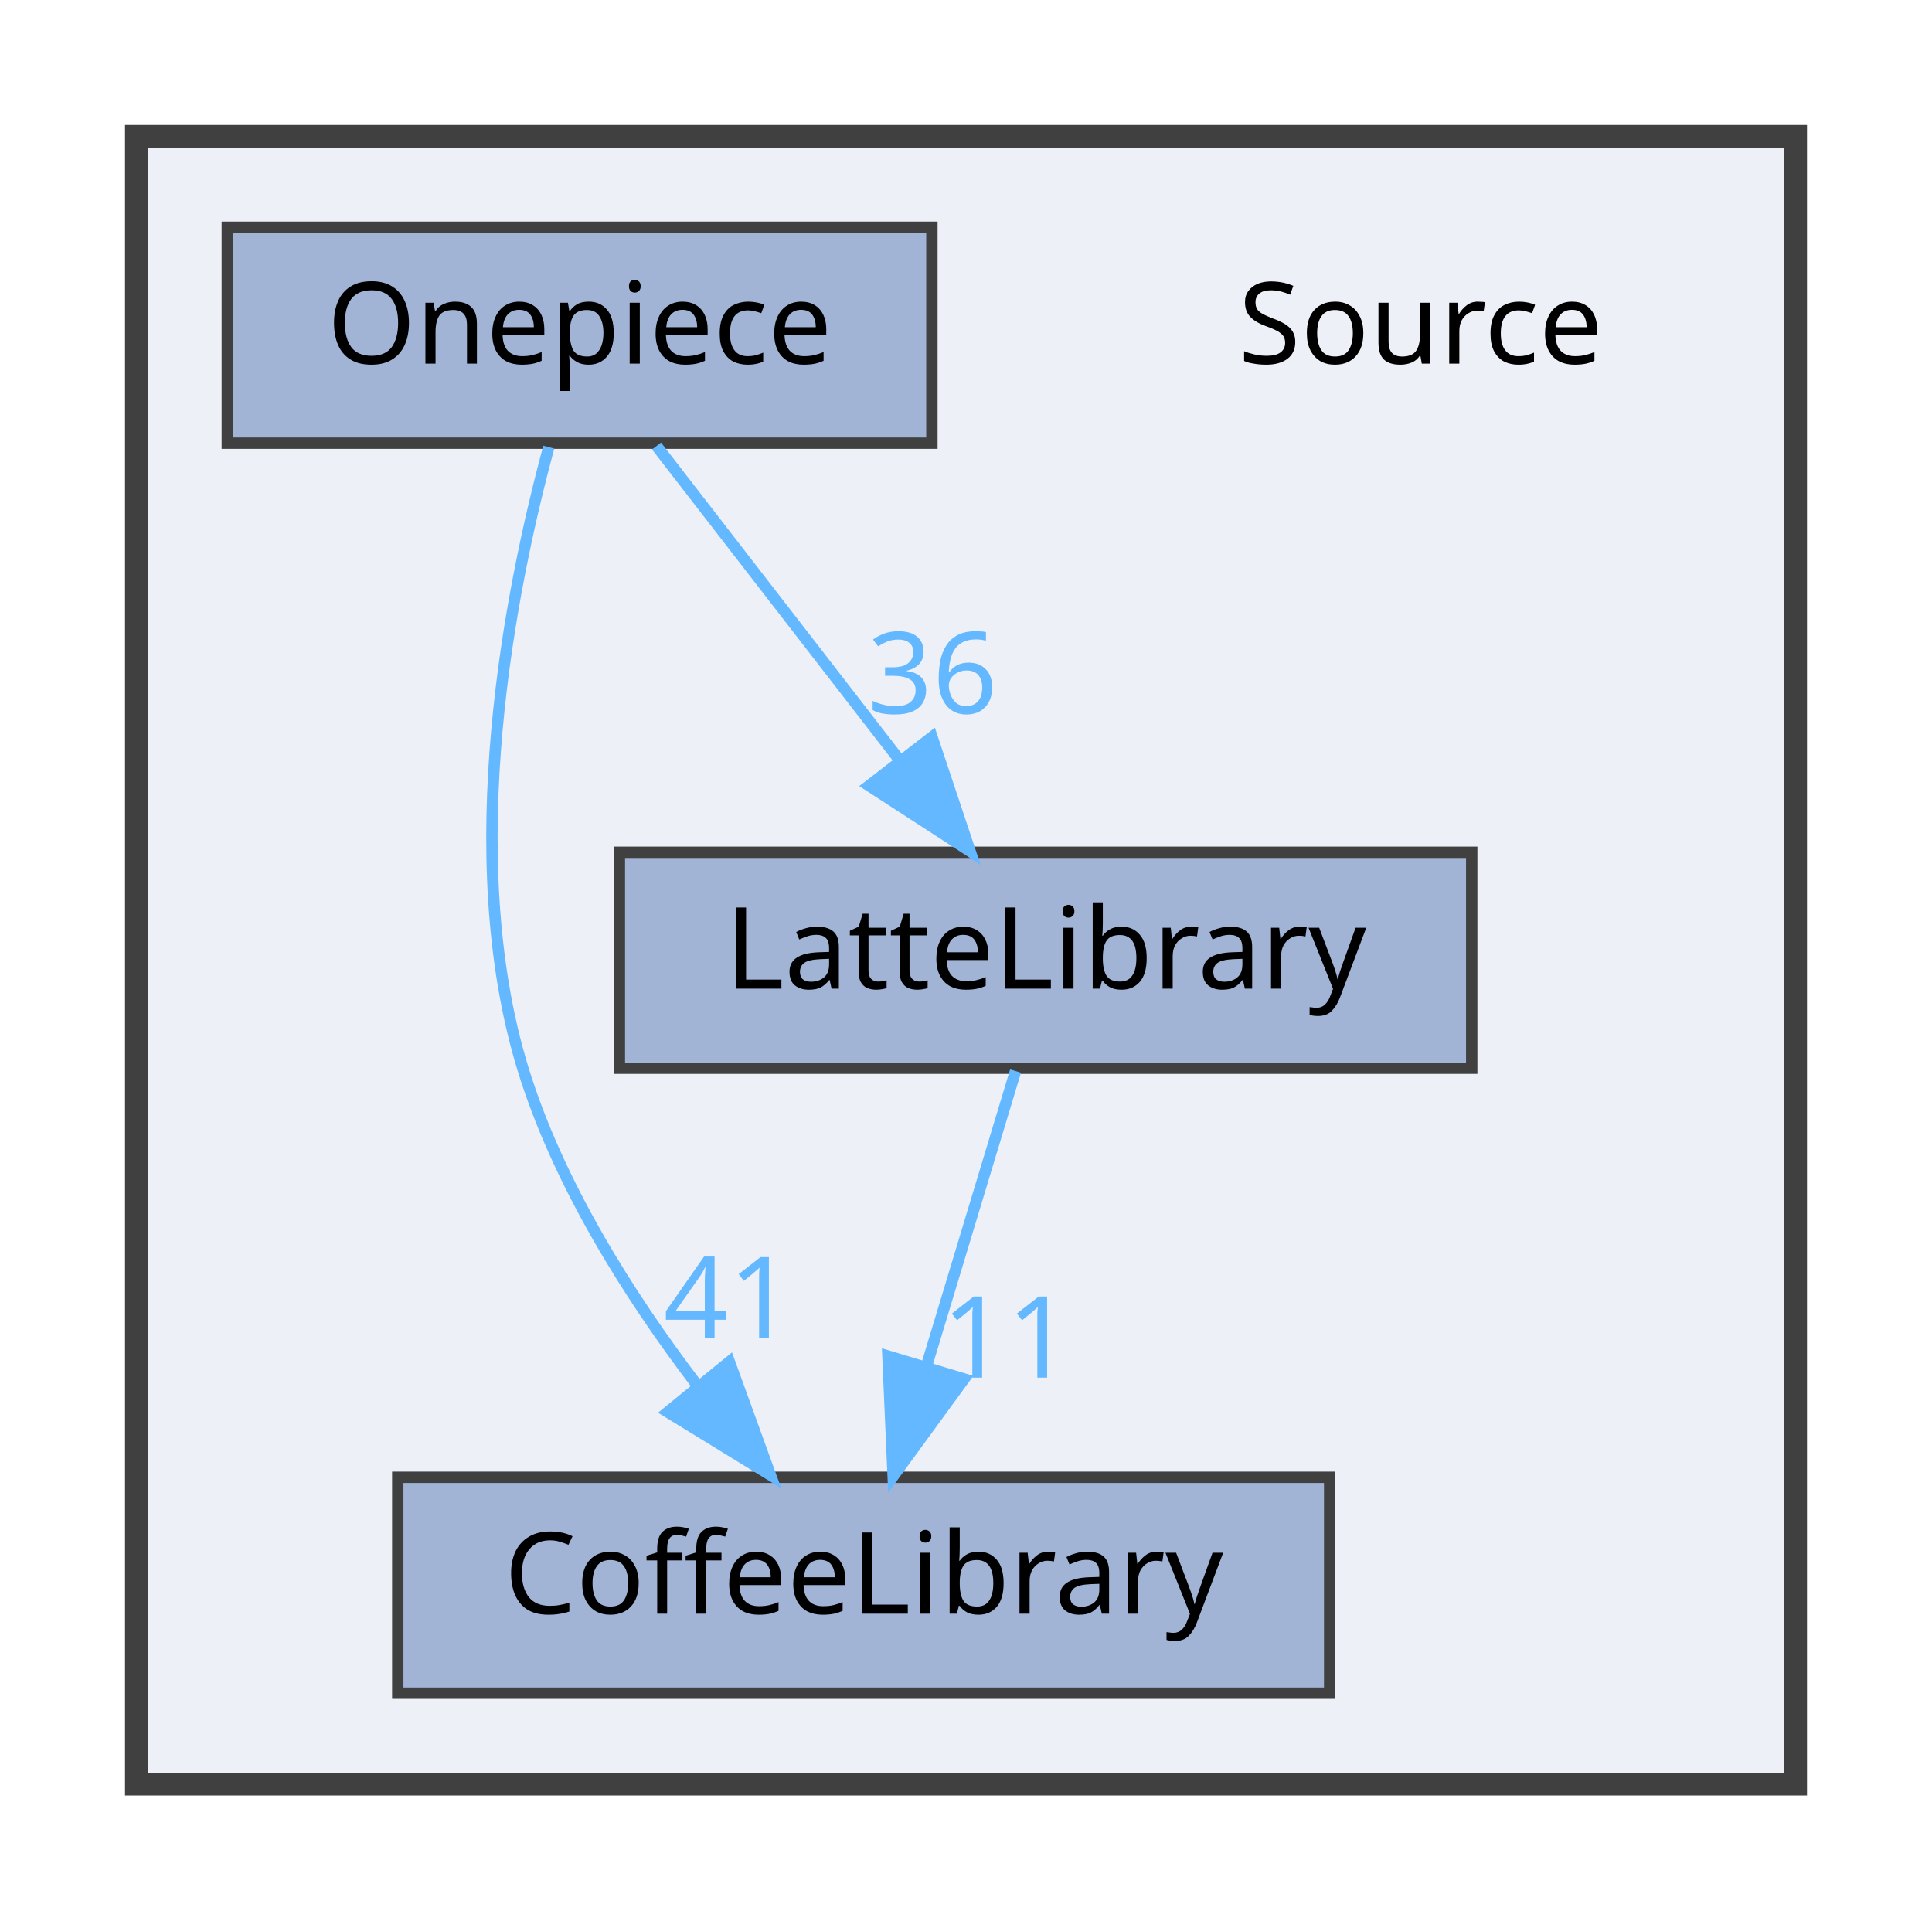
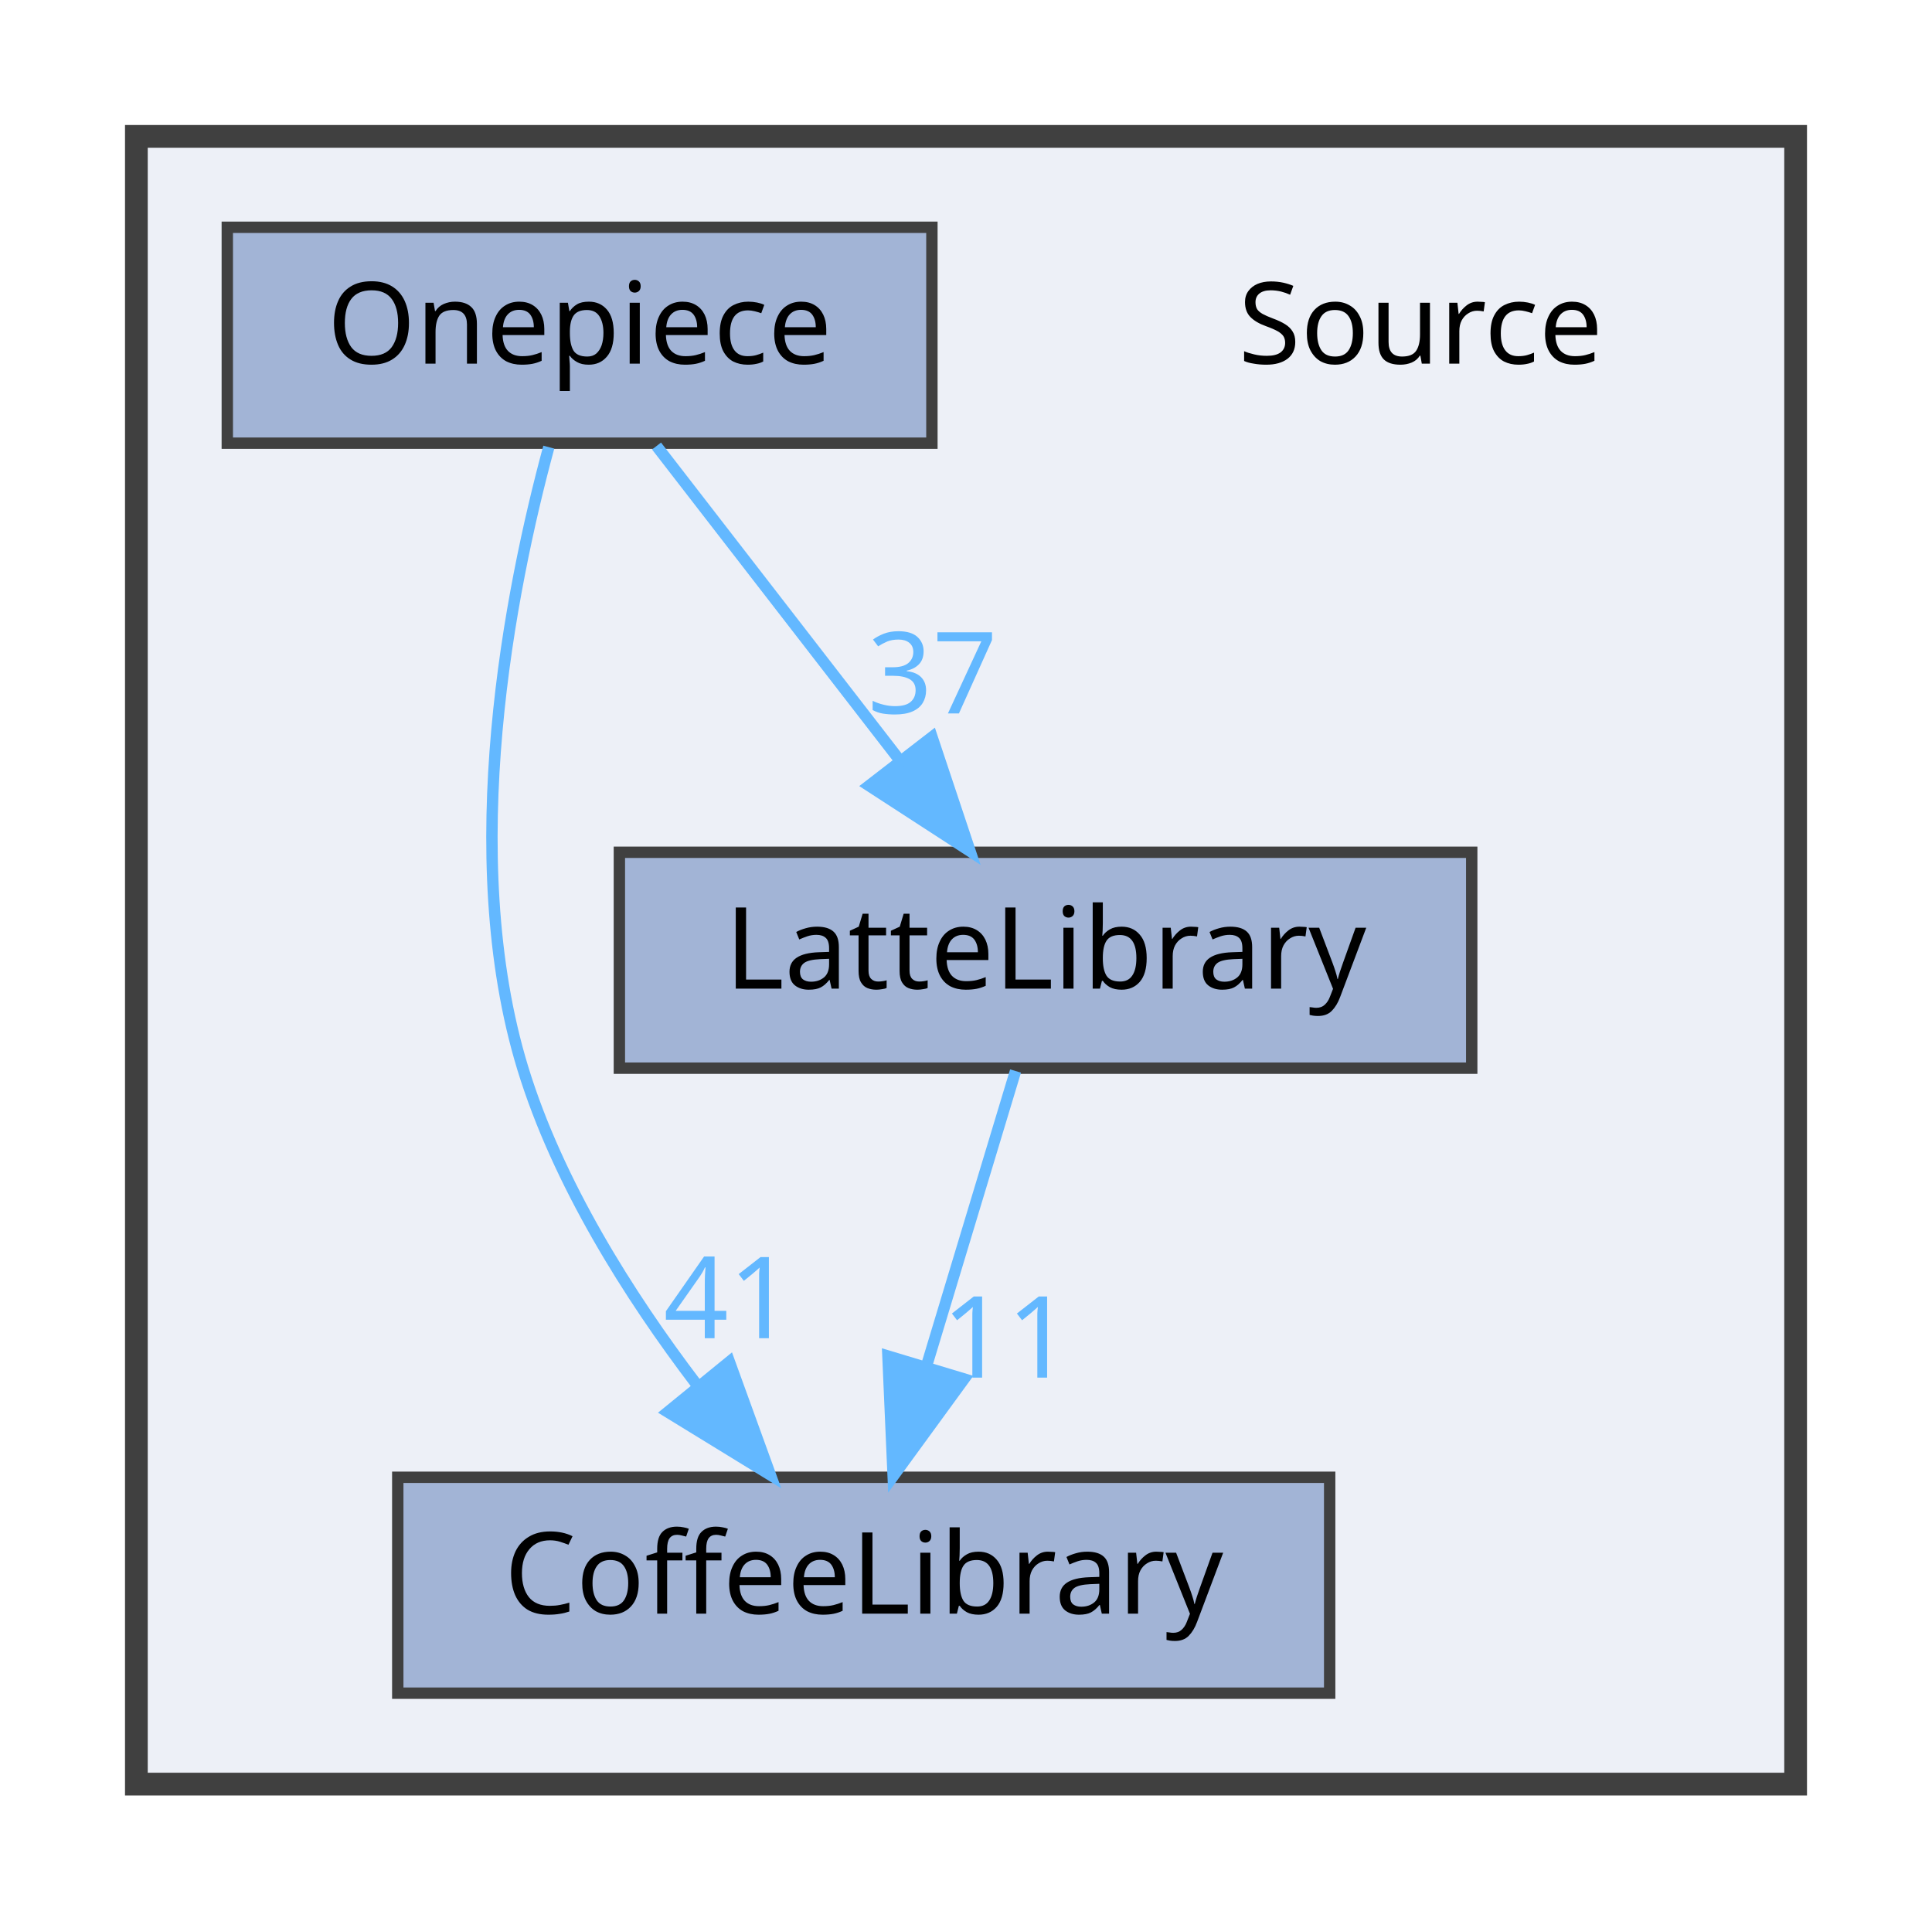
<svg xmlns="http://www.w3.org/2000/svg" xmlns:xlink="http://www.w3.org/1999/xlink" width="170pt" height="169pt" viewBox="0.00 0.00 170.00 169.00">
  <g id="graph0" class="graph" transform="scale(1 1) rotate(0) translate(4 165)">
    <g id="clust1" class="cluster">
      <g id="a_clust1">
        <a xlink:href="dir_74389ed8173ad57b461b9d623a1f3867.html" target="_top">
          <polygon fill="#edf0f7" stroke="#404040" stroke-width="2" points="8,-8 8,-153 154,-153 154,-8 8,-8" />
        </a>
      </g>
    </g>
    <g id="node1" class="node">
      <text text-anchor="middle" x="121" y="-133" font-family="Malgun Gothic" font-size="10.00">Source</text>
    </g>
    <g id="node2" class="node">
      <g id="a_node2">
        <a xlink:href="dir_2270f6753238979635db772f09123181.html" target="_top" xlink:title="CoffeeLibrary">
          <polygon fill="#a2b4d6" stroke="#404040" points="113,-35 31,-35 31,-16 113,-16 113,-35" />
          <text text-anchor="middle" x="72" y="-23" font-family="Malgun Gothic" font-size="10.00">CoffeeLibrary</text>
        </a>
      </g>
    </g>
    <g id="node3" class="node">
      <g id="a_node3">
        <a xlink:href="dir_399370037b6f5ff6b0840148d18ec8d9.html" target="_top" xlink:title="LatteLibrary">
          <polygon fill="#a2b4d6" stroke="#404040" points="125.5,-90 50.5,-90 50.5,-71 125.5,-71 125.5,-90" />
          <text text-anchor="middle" x="88" y="-78" font-family="Malgun Gothic" font-size="10.00">LatteLibrary</text>
        </a>
      </g>
    </g>
    <g id="edge1" class="edge">
      <g id="a_edge1">
        <a xlink:href="dir_000009_000003.html" target="_top">
          <path fill="none" stroke="#63b8ff" d="M85.36,-70.75C83.24,-63.72 80.19,-53.62 77.54,-44.84" />
          <polygon fill="#63b8ff" stroke="#63b8ff" points="80.83,-43.65 74.59,-35.09 74.13,-45.67 80.83,-43.65" />
        </a>
      </g>
      <g id="a_edge1-headlabel">
        <a xlink:href="dir_000009_000003.html" target="_top" xlink:title="11">
          <text text-anchor="middle" x="84.59" y="-43.77" font-family="Malgun Gothic" font-size="10.00" fill="#63b8ff">11</text>
        </a>
      </g>
    </g>
    <g id="node4" class="node">
      <g id="a_node4">
        <a xlink:href="dir_86991fbdc3ffccad5ecdd4bba46f6ea3.html" target="_top" xlink:title="Onepiece">
          <polygon fill="#a2b4d6" stroke="#404040" points="78,-145 16,-145 16,-126 78,-126 78,-145" />
          <text text-anchor="middle" x="47" y="-133" font-family="Malgun Gothic" font-size="10.00">Onepiece</text>
        </a>
      </g>
    </g>
    <g id="edge2" class="edge">
      <g id="a_edge2">
        <a xlink:href="dir_000013_000003.html" target="_top">
          <path fill="none" stroke="#63b8ff" d="M44.29,-125.65C40.91,-113.17 36.25,-89.82 42,-71 45.09,-60.9 51.32,-51.02 57.31,-43.15" />
          <polygon fill="#63b8ff" stroke="#63b8ff" points="60.18,-45.16 63.79,-35.2 54.76,-40.74 60.18,-45.16" />
        </a>
      </g>
      <g id="a_edge2-headlabel">
        <a xlink:href="dir_000013_000003.html" target="_top" xlink:title="41">
          <text text-anchor="middle" x="60.11" y="-47.24" font-family="Malgun Gothic" font-size="10.00" fill="#63b8ff">41</text>
        </a>
      </g>
    </g>
    <g id="edge3" class="edge">
      <g id="a_edge3">
        <a xlink:href="dir_000013_000009.html" target="_top">
          <path fill="none" stroke="#63b8ff" d="M53.77,-125.75C59.56,-118.26 68.06,-107.28 75.14,-98.13" />
          <polygon fill="#63b8ff" stroke="#63b8ff" points="78.01,-100.14 81.36,-90.09 72.47,-95.86 78.01,-100.14" />
        </a>
      </g>
      <g id="a_edge3-headlabel">
-         <a xlink:href="dir_000013_000009.html" target="_top" xlink:title="36">
-           <text text-anchor="middle" x="78.05" y="-102.22" font-family="Malgun Gothic" font-size="10.00" fill="#63b8ff">36</text>
+         <a xlink:href="dir_000013_000009.html" target="_top" xlink:title="37">
+           <text text-anchor="middle" x="78.05" y="-102.22" font-family="Malgun Gothic" font-size="10.00" fill="#63b8ff">37</text>
        </a>
      </g>
    </g>
  </g>
</svg>
